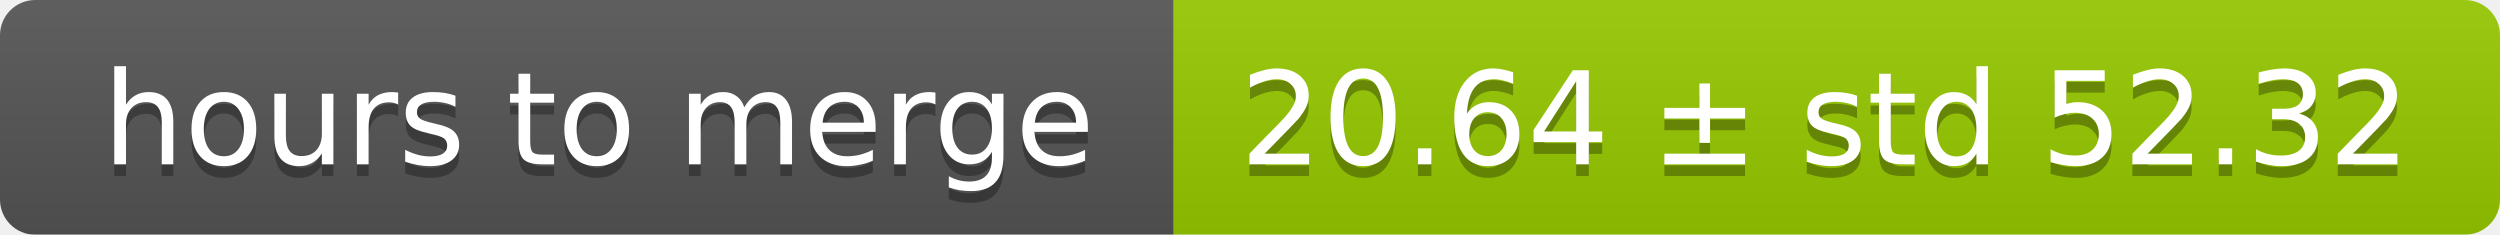
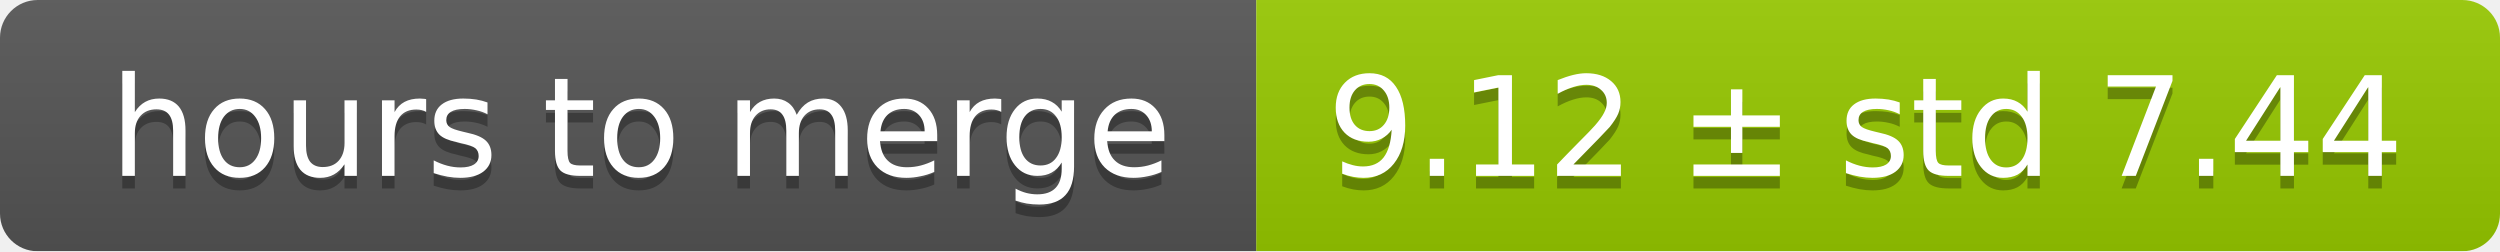
- <svg xmlns="http://www.w3.org/2000/svg" width="213" height="20">
+ <svg xmlns="http://www.w3.org/2000/svg" width="199" height="20">
  <linearGradient id="smooth" x2="0" y2="100%">
    <stop offset="0" stop-color="#bbb" stop-opacity=".1" />
    <stop offset="1" stop-opacity=".1" />
  </linearGradient>
  <mask id="round">
-     <rect width="213" height="20" rx="3" fill="#fff" />
+     <rect width="199" height="20" rx="3" fill="#fff" />
  </mask>
  <g mask="url(#round)">
    <rect width="100" height="20" fill="#555" />
-     <rect x="100" width="113" height="20" fill="#97ca00" />
-     <rect width="213" height="20" fill="url(#smooth)" />
+     <rect x="100" width="99" height="20" fill="#97ca00" />
+     <rect width="199" height="20" fill="url(#smooth)" />
  </g>
  <g fill="#fff" text-anchor="middle" font-family="DejaVu Sans,Verdana,Geneva,sans-serif" font-size="11">
    <text x="51" y="15" fill="#010101" fill-opacity=".3">hours to merge</text>
    <text x="51" y="14">hours to merge</text>
-     <text x="155.5" y="15" fill="#010101" fill-opacity=".3">20.64 ± std 52.32</text>
-     <text x="155.5" y="14">20.64 ± std 52.32</text>
+     <text x="148.5" y="15" fill="#010101" fill-opacity=".3">9.12 ± std 7.44</text>
+     <text x="148.5" y="14">9.12 ± std 7.44</text>
  </g>
</svg>
